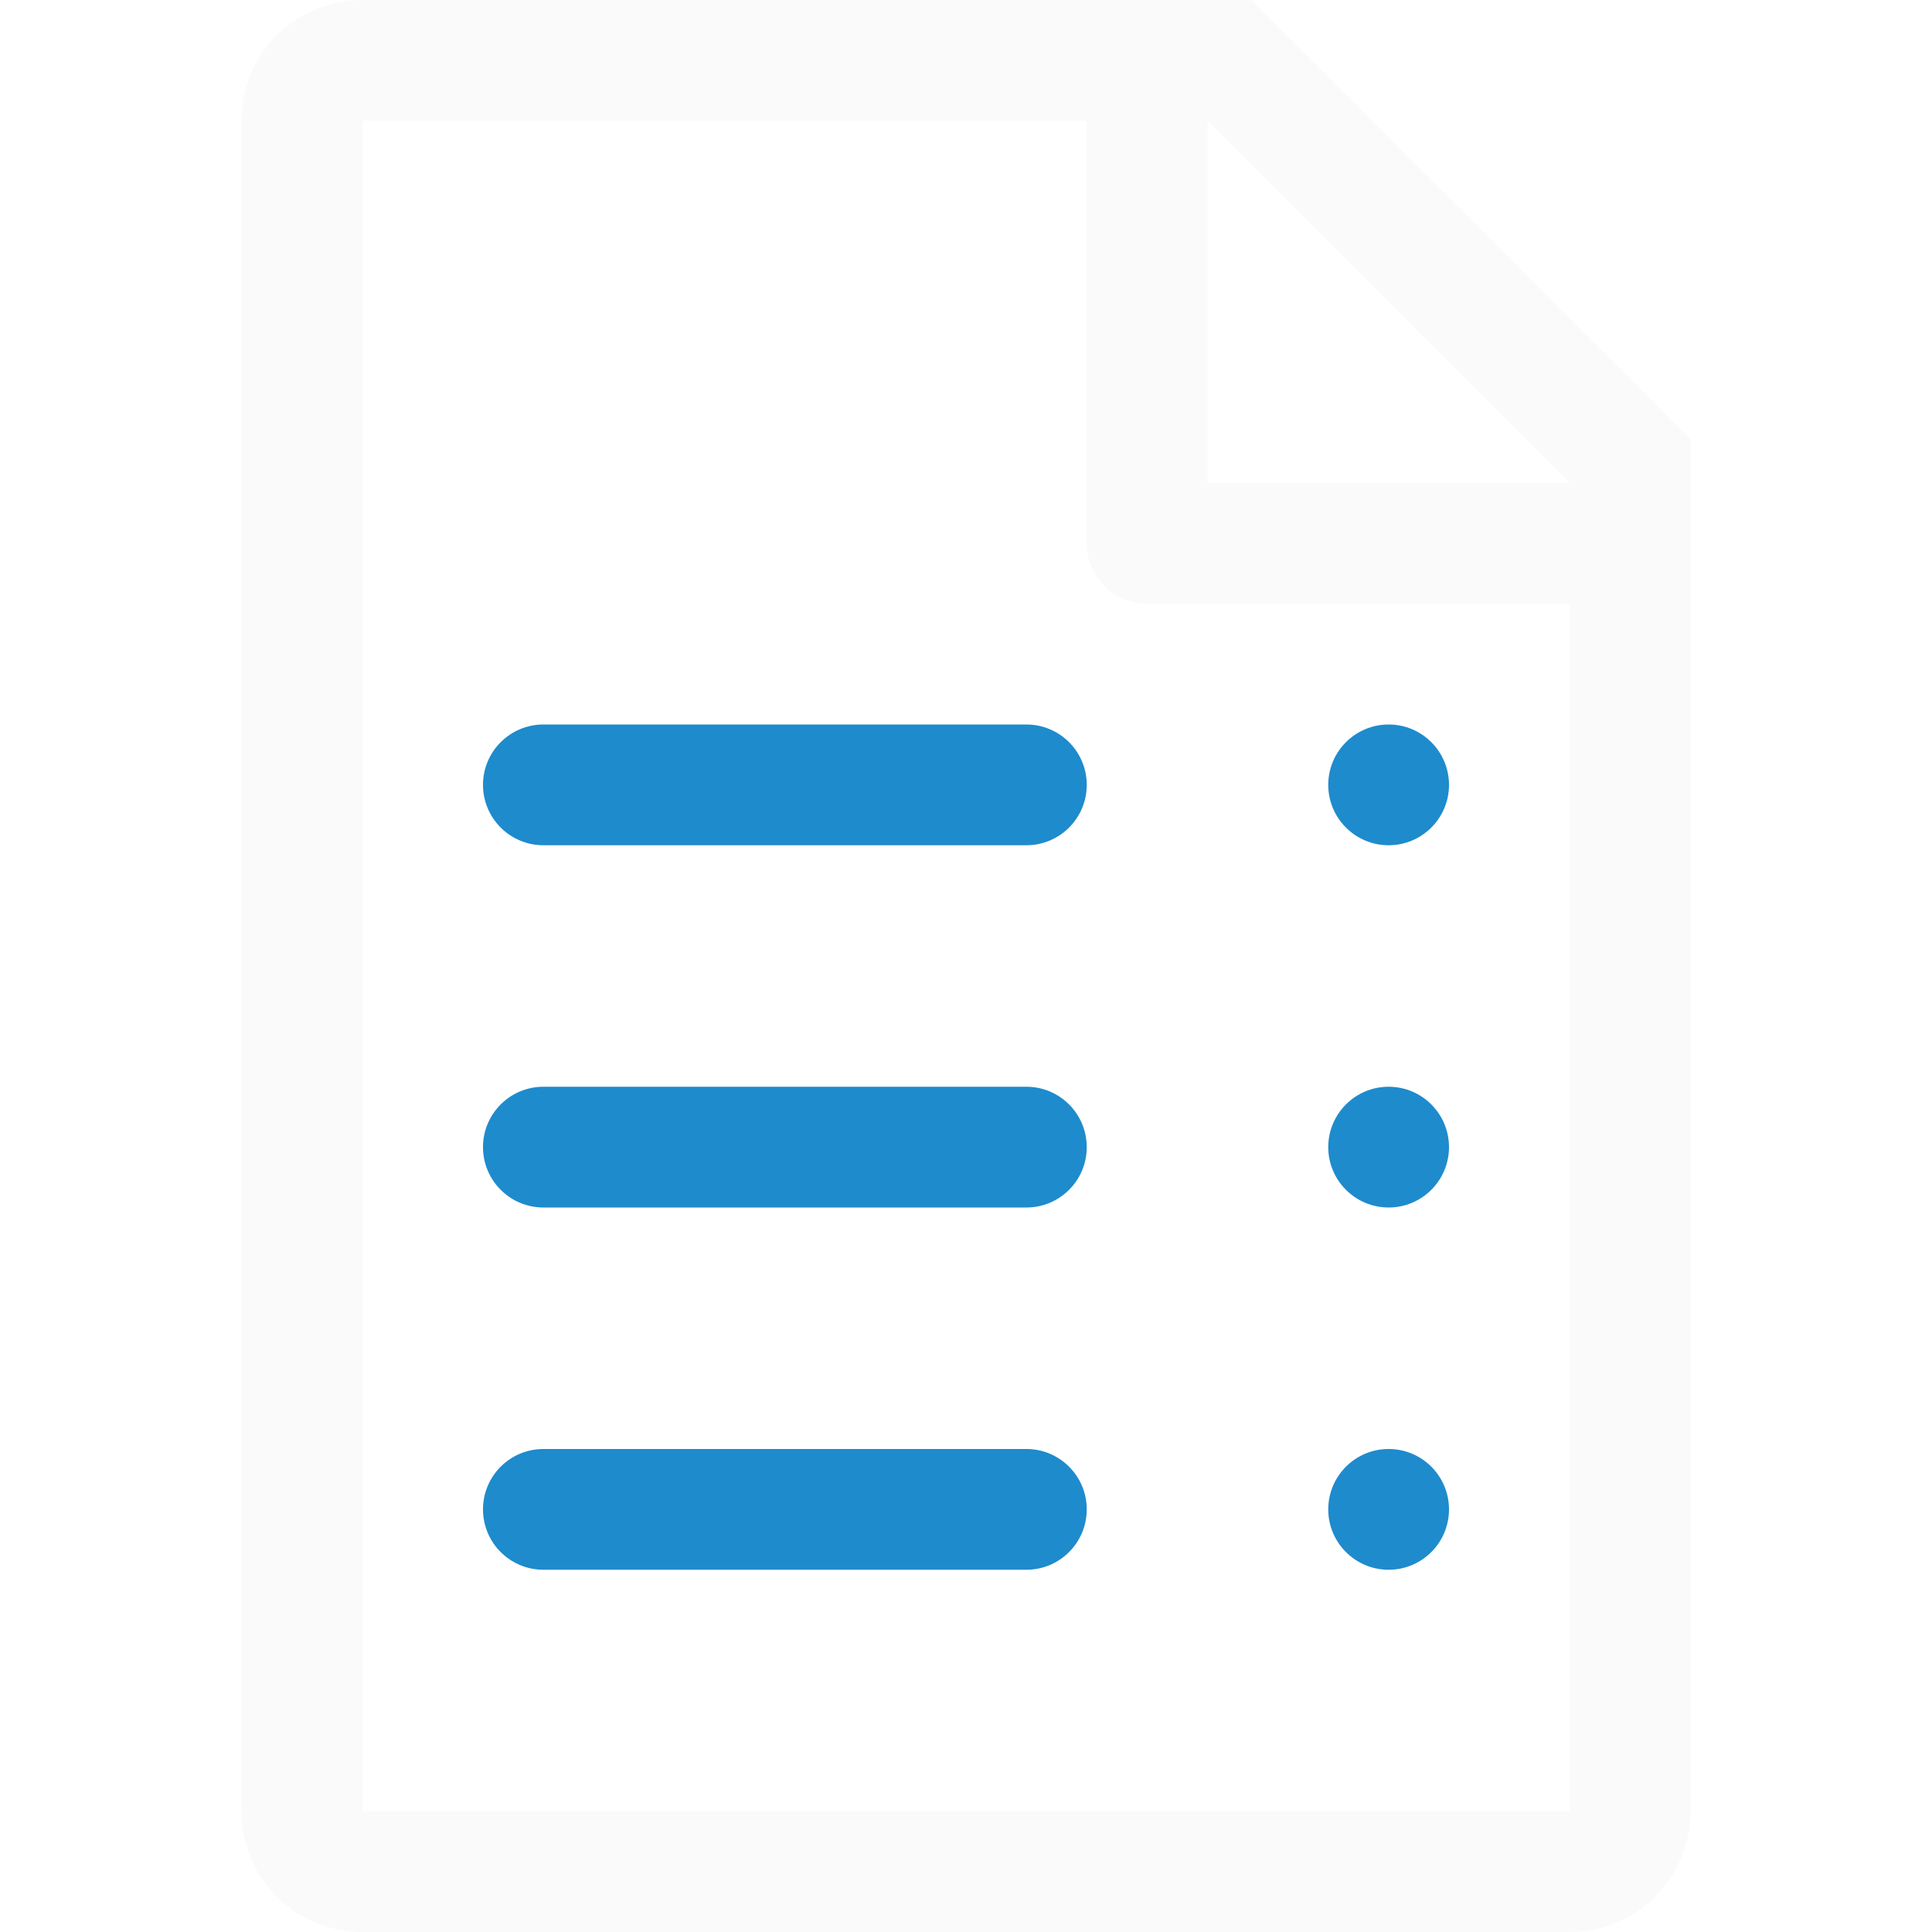
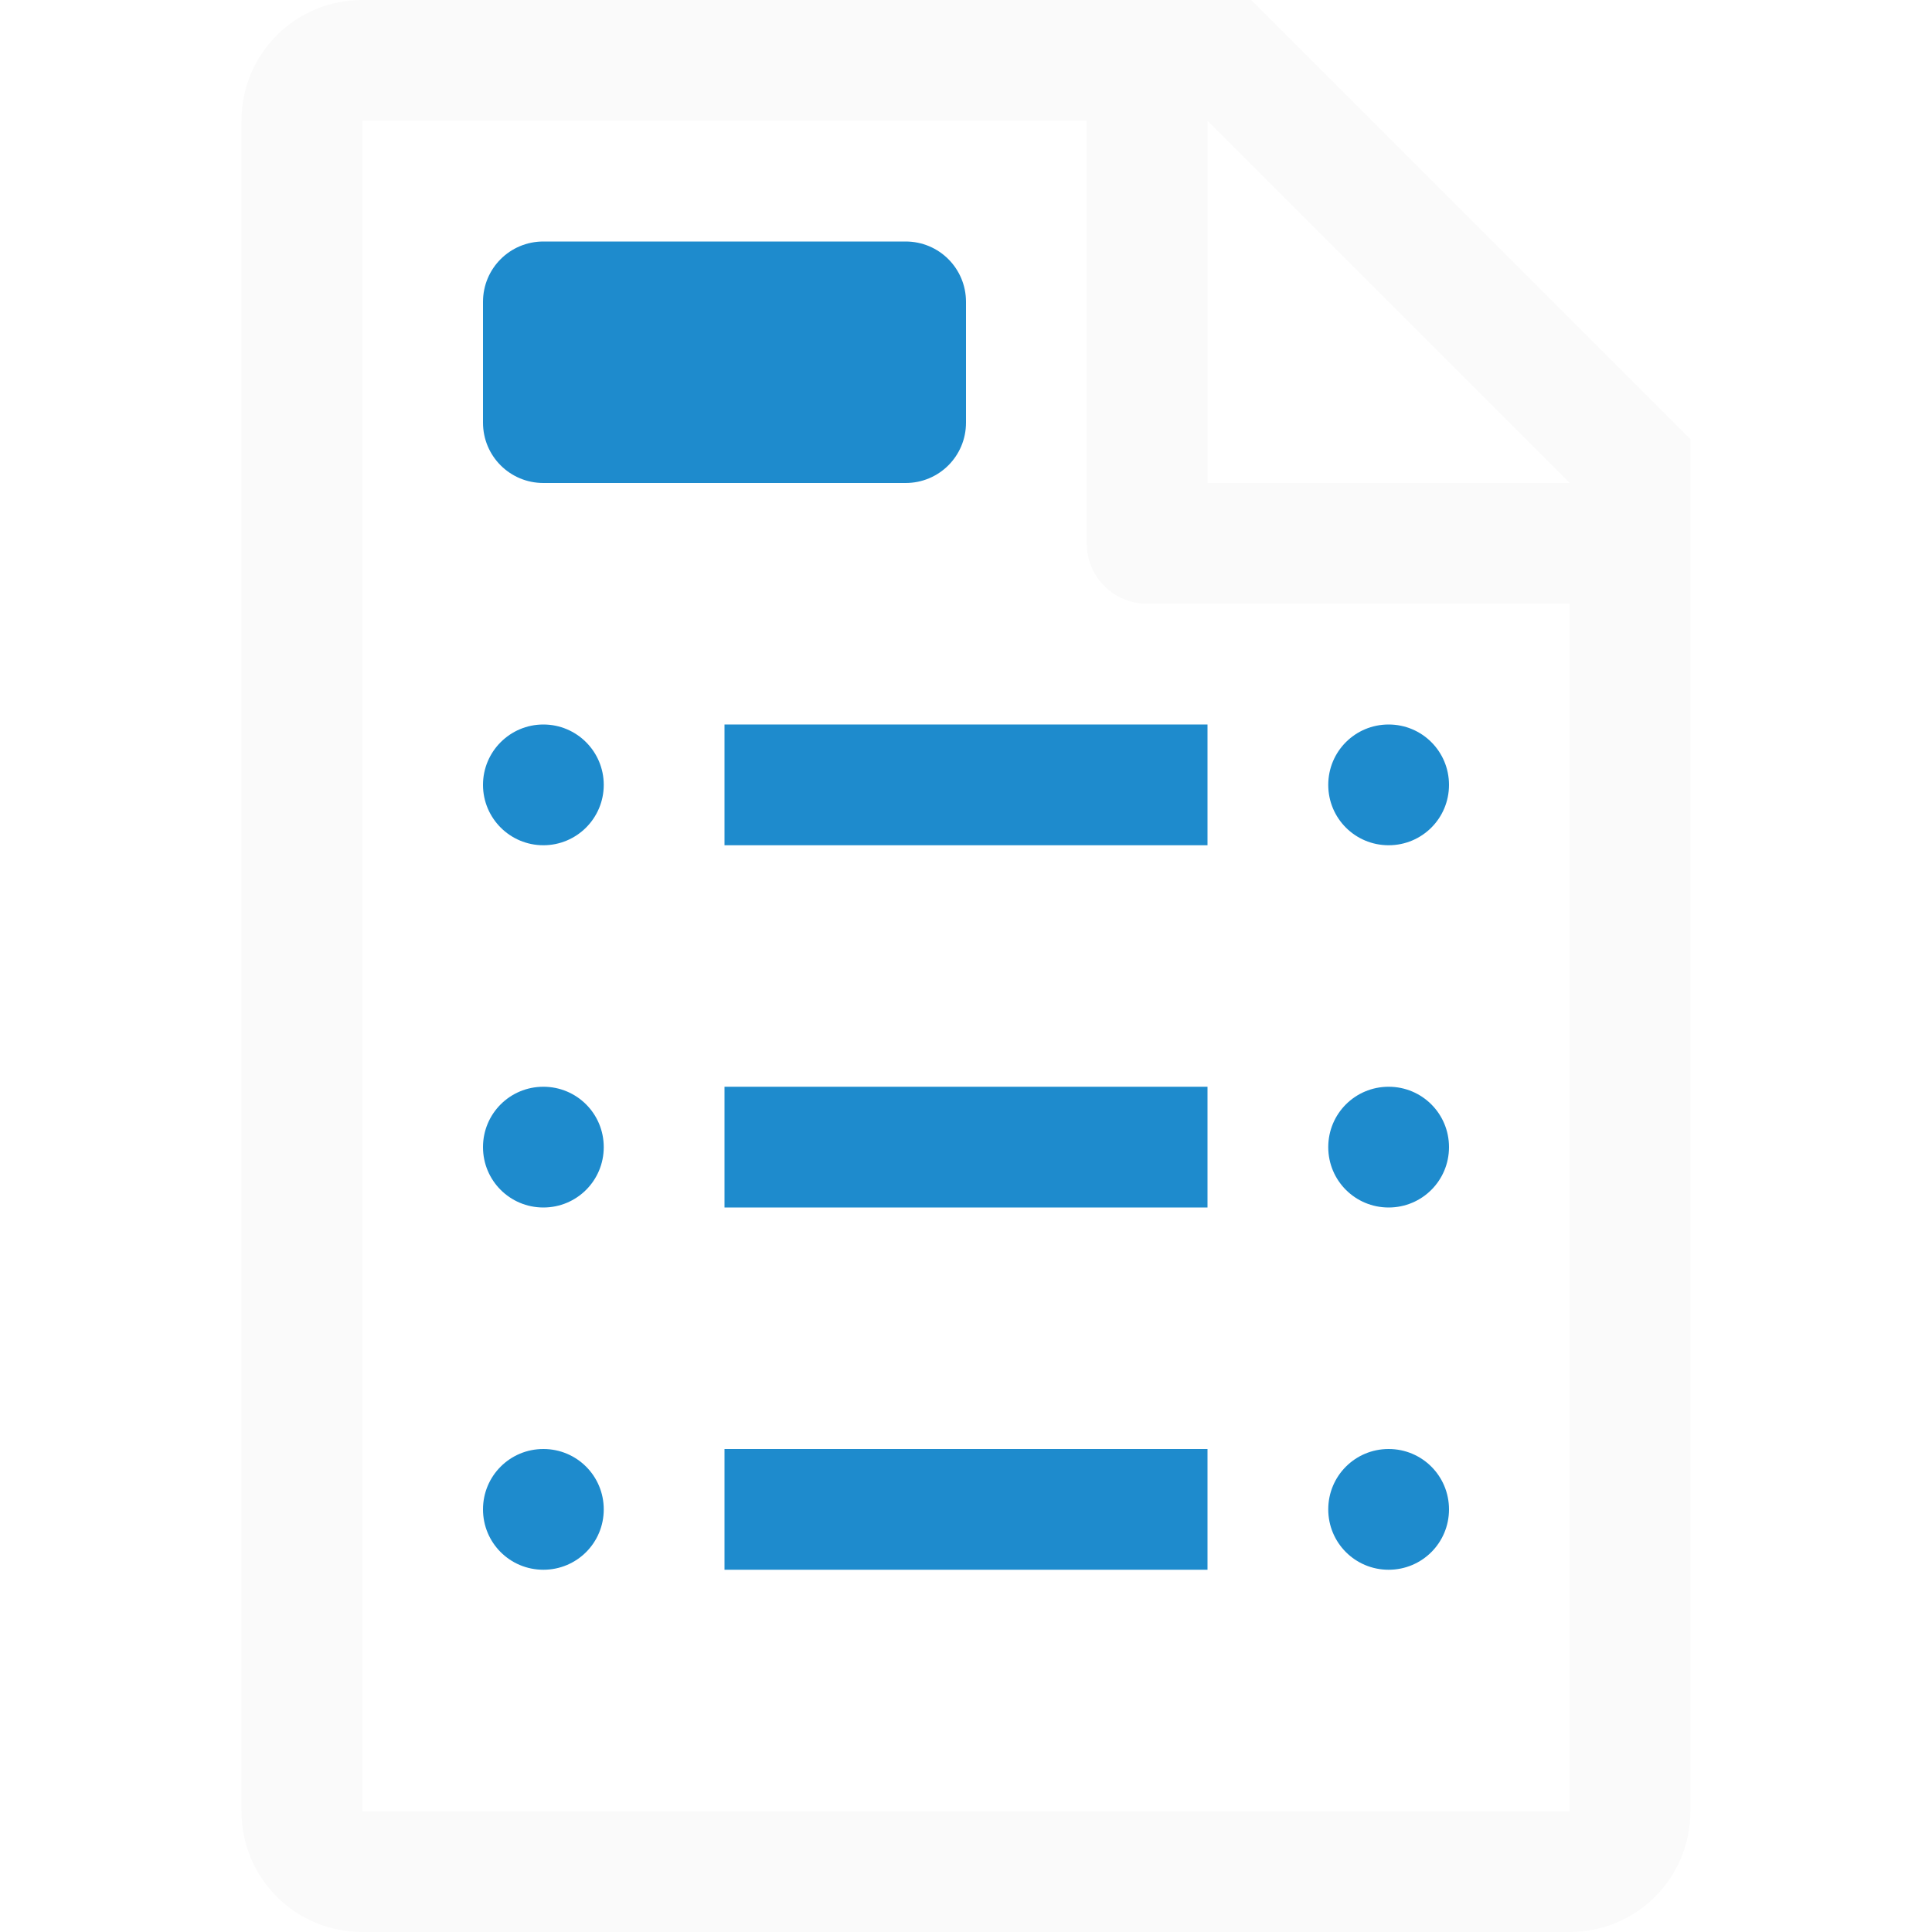
<svg xmlns="http://www.w3.org/2000/svg" viewBox="0 0 16 16">
  <path d="m3 0c-.554 0-1 .446-1 1v14c0 .554.446 1 1 1h2 1.029 2.943 2.027 2c.554 0 1-.446 1-1v-.801-.199-2-7.5-.863l-3.637-3.637h-.863zm0 1h6v3.5c0 .277.223.5.5.5h3.5v7 2 .092.908h-2-.74-4.059-1.201-2zm7 0 3 3h-3z" fill="#fafafa" />
  <g fill="#1e8bcd">
-     <rect height="1" ry=".5" width="5" x="4" y="6" />
-     <rect height="1" ry=".5" width="1" x="11" y="6" />
-     <rect height="1" ry=".5" width="5" x="4" y="12" />
-     <rect height="1" ry=".5" width="1" x="11" y="12" />
-     <rect height="1" ry=".5" width="5" x="4" y="9" />
-     <rect height="1" ry=".5" width="1" x="11" y="9" />
+     <path d="m6 6h4v1h-4z" />
+     <path d="m11.5 6c.277 0 .5.223.5.5s-.223.5-.5.5-.5-.223-.5-.5.223-.5.5-.5z" />
+     <path d="m6 12h4v1h-4z" />
+     <path d="m11.5 12c.277 0 .5.223.5.5s-.223.5-.5.5-.5-.223-.5-.5.223-.5.5-.5z" />
+     <path d="m6 9h4v1h-4z" />
+     <path d="m11.5 9c.277 0 .5.223.5.5s-.223.5-.5.5-.5-.223-.5-.5.223-.5.5-.5z" />
+     <path d="m5 6.5a.5.5 0 0 1 -.5.5.5.5 0 0 1 -.5-.5.5.5 0 0 1 .5-.5.5.5 0 0 1 .5.5z" stroke-linecap="square" stroke-opacity=".567" />
+     <path d="m4.5 12c.277 0 .5.223.5.5s-.223.5-.5.5-.5-.223-.5-.5.223-.5.5-.5z" />
+     <path d="m4.5 9c.277 0 .5.223.5.5s-.223.5-.5.5-.5-.223-.5-.5.223-.5.5-.5z" />
+     <path d="m4.5 2h3c.277 0 .5.223.5.5v1c0 .277-.223.5-.5.5h-3c-.277 0-.5-.223-.5-.5v-1c0-.277.223-.5.5-.5z" stroke-linecap="square" stroke-opacity=".567" />
  </g>
</svg>
